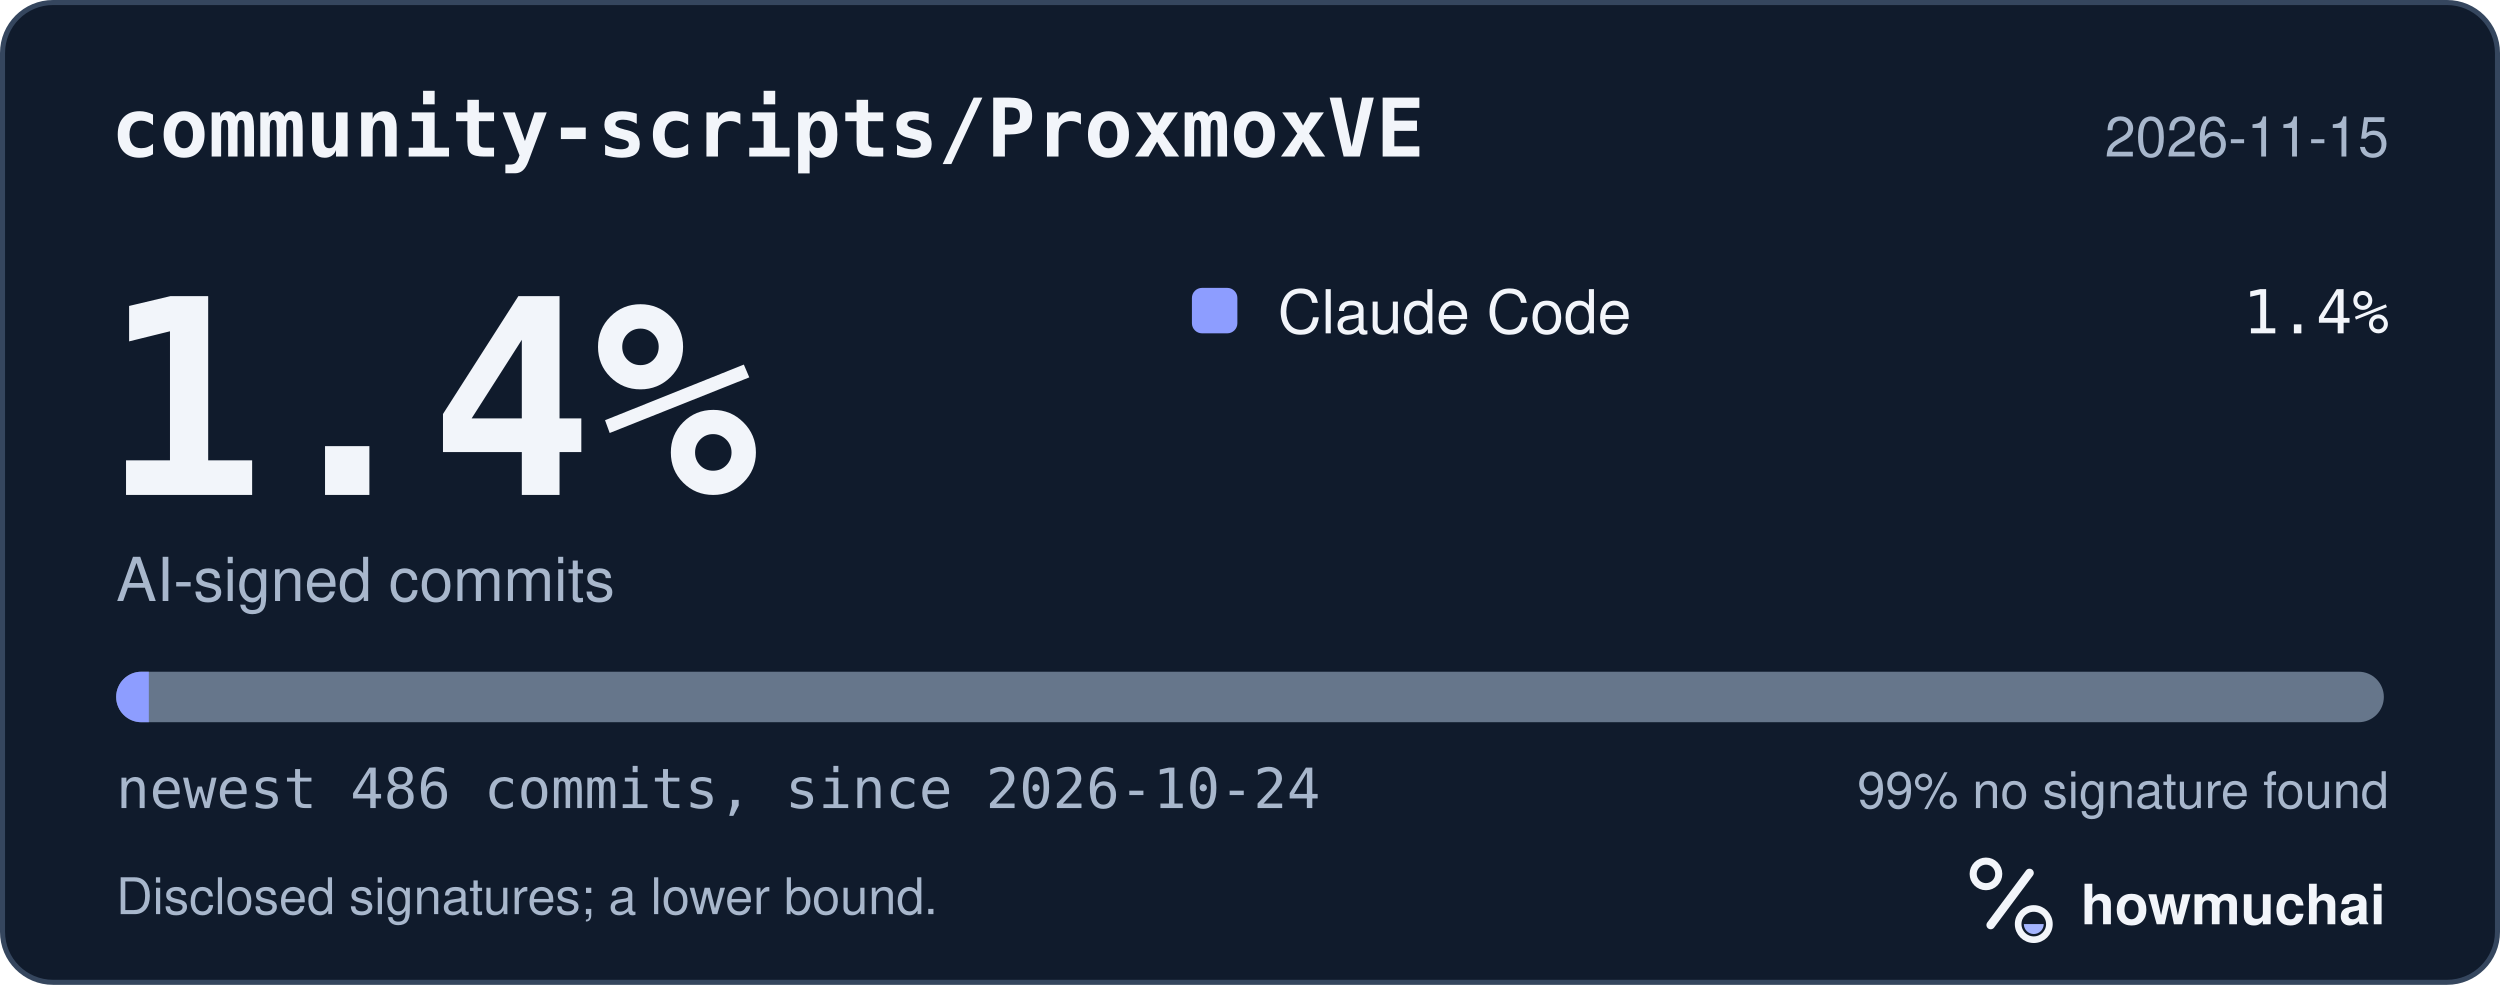
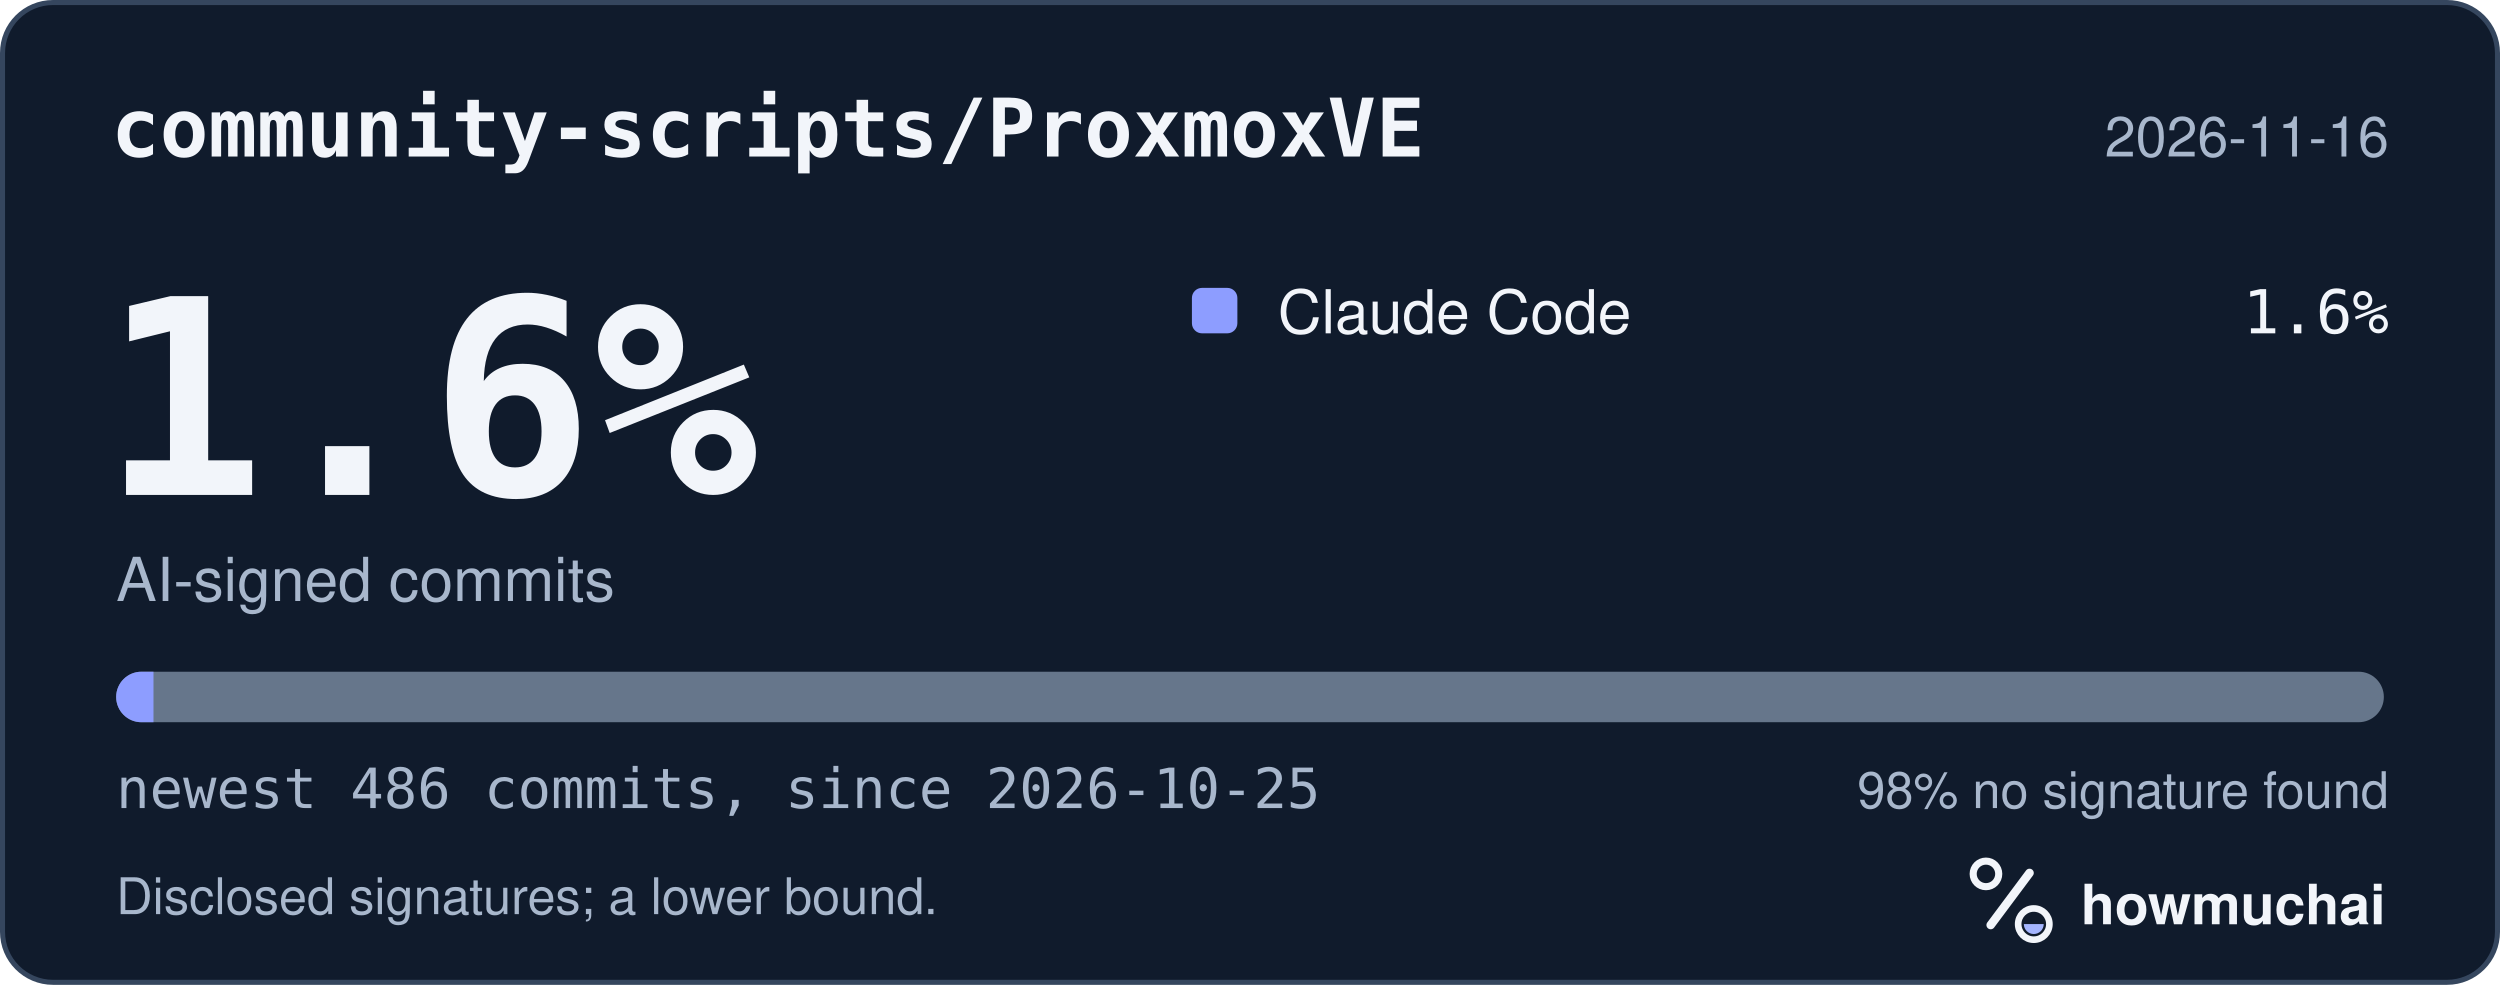
<svg xmlns="http://www.w3.org/2000/svg" width="495" height="195" viewBox="0 0 495 195" role="img" aria-labelledby="hm-t hm-d">
  <rect x="0.5" y="0.5" width="494" height="194" rx="10" fill="#101B2C" stroke="#35465E" />
  <text x="22" y="31" fill="#F2F5FA" font-family="ui-monospace, SF Mono, Menlo, Consolas, IBM Plex Mono, monospace" font-size="16" font-weight="600">community-scripts/ProxmoxVE</text>
-   <text x="473" y="31" fill="#A8B7CC" font-family="-apple-system, BlinkMacSystemFont, Segoe UI, Helvetica, Arial, Fira Sans, sans-serif" font-size="11" text-anchor="end">2026-11-15</text>
-   <text x="20" y="98" fill="#F2F5FA" font-family="ui-monospace, SF Mono, Menlo, Consolas, IBM Plex Mono, monospace" font-size="54" font-weight="700">1.4%</text>
+   <text x="473" y="31" fill="#A8B7CC" font-family="-apple-system, BlinkMacSystemFont, Segoe UI, Helvetica, Arial, Fira Sans, sans-serif" font-size="11" text-anchor="end">2026-11-16</text>
+   <text x="20" y="98" fill="#F2F5FA" font-family="ui-monospace, SF Mono, Menlo, Consolas, IBM Plex Mono, monospace" font-size="54" font-weight="700">1.6%</text>
  <text x="23" y="119" fill="#A8B7CC" font-family="-apple-system, BlinkMacSystemFont, Segoe UI, Helvetica, Arial, Fira Sans, sans-serif" font-size="12">AI-signed commits</text>
  <rect x="236" y="57" width="9" height="9" rx="2" fill="#8D9DFF" />
  <text x="253" y="66" fill="#F2F5FA" font-family="-apple-system, BlinkMacSystemFont, Segoe UI, Helvetica, Arial, Fira Sans, sans-serif" font-size="12">Claude Code</text>
-   <text x="473" y="66" fill="#F2F5FA" font-family="ui-monospace, SF Mono, Menlo, Consolas, IBM Plex Mono, monospace" font-size="12" text-anchor="end">1.4%</text>
+   <text x="473" y="66" fill="#F2F5FA" font-family="ui-monospace, SF Mono, Menlo, Consolas, IBM Plex Mono, monospace" font-size="12" text-anchor="end">1.6%</text>
  <defs>
    <clipPath id="hm-bar">
      <rect x="23" y="133" width="449" height="10" rx="5" />
    </clipPath>
  </defs>
  <rect x="23" y="133" width="449" height="10" rx="5" fill="#66768B" />
  <g clip-path="url(#hm-bar)">
-     <rect x="23.00" y="133" width="6.47" height="10" fill="#8D9DFF" />
+     <rect x="23.00" y="133" width="7.39" height="10" fill="#8D9DFF" />
  </g>
-   <text x="23" y="160" fill="#A8B7CC" font-family="ui-monospace, SF Mono, Menlo, Consolas, IBM Plex Mono, monospace" font-size="11">newest 486 commits, since 2026-10-24</text>
-   <text x="473" y="160" fill="#A8B7CC" font-family="-apple-system, BlinkMacSystemFont, Segoe UI, Helvetica, Arial, Fira Sans, sans-serif" font-size="10" text-anchor="end">99% no signature found</text>
+   <text x="23" y="160" fill="#A8B7CC" font-family="ui-monospace, SF Mono, Menlo, Consolas, IBM Plex Mono, monospace" font-size="11">newest 486 commits, since 2026-10-25</text>
+   <text x="473" y="160" fill="#A8B7CC" font-family="-apple-system, BlinkMacSystemFont, Segoe UI, Helvetica, Arial, Fira Sans, sans-serif" font-size="10" text-anchor="end">98% no signature found</text>
  <text x="23" y="181" fill="#A8B7CC" font-family="-apple-system, BlinkMacSystemFont, Segoe UI, Helvetica, Arial, Fira Sans, sans-serif" font-size="10">Disclosed signatures; a lower bound.</text>
  <g transform="translate(386 166) scale(0.046875)">
    <circle cx="154" cy="150" r="54" fill="none" stroke="#F2F5FA" stroke-width="30" />
    <path d="M174 366 338 146" fill="none" stroke="#F2F5FA" stroke-width="36" stroke-linecap="round" />
    <circle cx="356" cy="362" r="66" fill="none" stroke="#F2F5FA" stroke-width="28" />
    <path d="M314 362a42 42 0 0 0 84 0Z" fill="#A4B5FF" />
  </g>
  <text x="412" y="183" fill="#F2F5FA" font-family="-apple-system, BlinkMacSystemFont, Segoe UI, Helvetica, Arial, Fira Sans, sans-serif" font-size="11" font-weight="650">howmuchai</text>
</svg>
